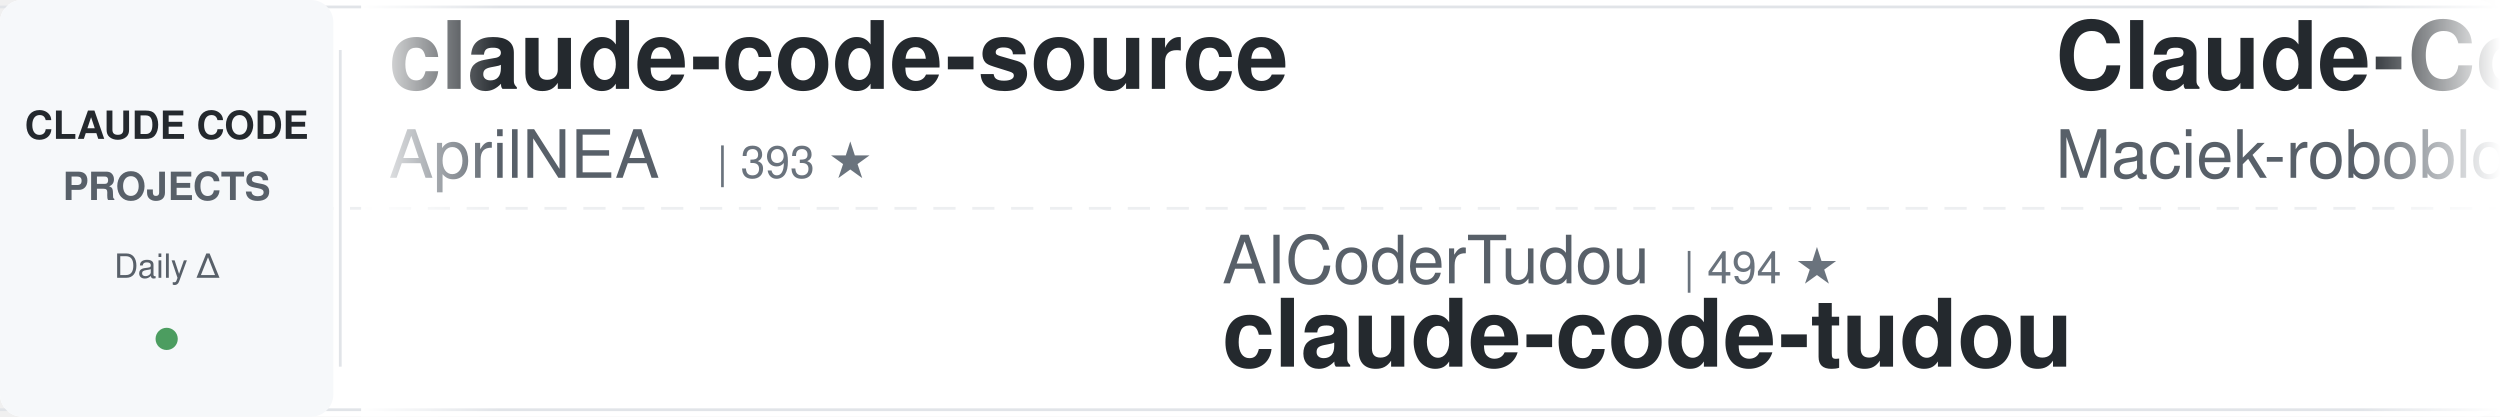
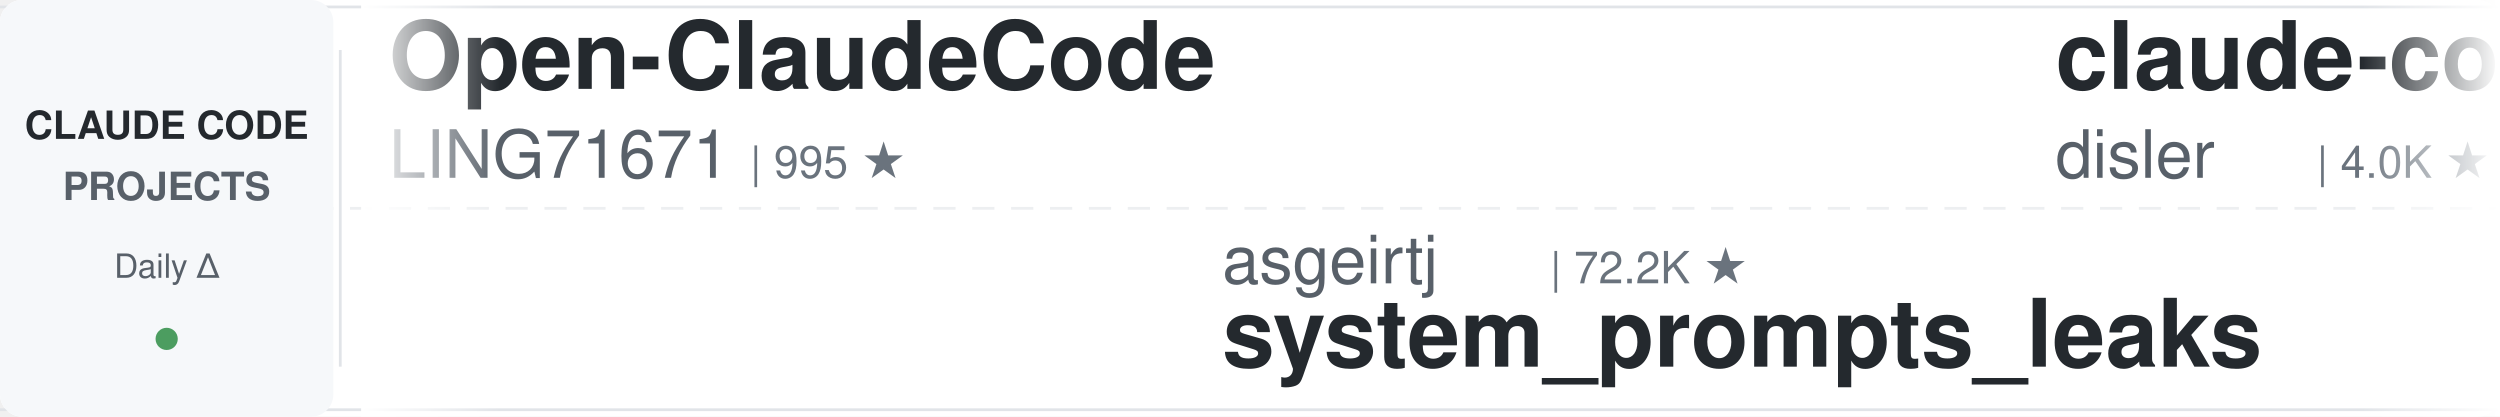
<svg xmlns="http://www.w3.org/2000/svg" width="900" height="150">
  <defs>
    <linearGradient id="leftFade" x1="0%" y1="0%" x2="100%" y2="0%">
      <stop offset="0%" style="stop-color:#ffffff;stop-opacity:1" />
      <stop offset="100%" style="stop-color:#ffffff;stop-opacity:0" />
    </linearGradient>
    <linearGradient id="rightFade" x1="0%" y1="0%" x2="100%" y2="0%">
      <stop offset="0%" style="stop-color:#ffffff;stop-opacity:0" />
      <stop offset="100%" style="stop-color:#ffffff;stop-opacity:1" />
    </linearGradient>
  </defs>
  <rect width="900" height="150" fill="#ffffff" rx="8" />
  <rect x="0" y="2" width="900" height="1" fill="#e1e4e8" />
  <rect x="0" y="147" width="900" height="1" fill="#e1e4e8" />
  <line x1="0" y1="75" x2="900" y2="75" stroke="#e1e4e8" stroke-width="1" stroke-dasharray="8 6" opacity="0.6" />
  <rect x="0" y="0" width="120" height="150" fill="#f6f8fa" rx="8" />
  <text x="60" y="50" font-family="-apple-system, BlinkMacSystemFont, 'Segoe UI', Helvetica, Arial, sans-serif" font-size="14" font-weight="600" fill="#24292e" text-anchor="middle">CLAUDE CODE</text>
  <text x="60" y="72" font-family="-apple-system, BlinkMacSystemFont, 'Segoe UI', Helvetica, Arial, sans-serif" font-size="14" font-weight="600" fill="#586069" text-anchor="middle">PROJECTS</text>
  <text x="60" y="100" font-family="-apple-system, BlinkMacSystemFont, 'Segoe UI', Helvetica, Arial, sans-serif" font-size="12" font-weight="500" fill="#586069" text-anchor="middle">Daily Δ</text>
  <circle cx="60" cy="122" r="4" fill="#22863a" opacity="0.8" />
  <rect x="122" y="18" width="1" height="114" fill="#e1e4e8" />
  <clipPath id="tickerClip">
    <rect x="130" y="0" width="770" height="150" />
  </clipPath>
  <g clip-path="url(#tickerClip)">
    <g id="tickerItems">
      <animateTransform attributeName="transform" attributeType="XML" type="translate" from="0 0" to="-3000 0" dur="54s" repeatCount="indefinite" />
      <g transform="translate(0, 0)">
-         <text x="140" y="32" font-family="-apple-system, BlinkMacSystemFont, 'Segoe UI', Helvetica, Arial, sans-serif" font-size="34" font-weight="600" fill="#24292e">claude-code-source</text>
-         <text x="140" y="64" font-family="-apple-system, BlinkMacSystemFont, 'Segoe UI', Helvetica, Arial, sans-serif" font-size="24" font-weight="400" fill="#586069">AprilNEA</text>
-         <text x="258" y="64" font-family="-apple-system, BlinkMacSystemFont, 'Segoe UI', Helvetica, Arial, sans-serif" font-size="16" font-weight="500" fill="#6a737d">| 393 ★</text>
+         <text x="140" y="32" font-family="-apple-system, BlinkMacSystemFont, 'Segoe UI', Helvetica, Arial, sans-serif" font-size="34" font-weight="600" fill="#24292e">Open-ClaudeCode</text>
+         <text x="140" y="64" font-family="-apple-system, BlinkMacSystemFont, 'Segoe UI', Helvetica, Arial, sans-serif" font-size="24" font-weight="400" fill="#586069">LING71671</text>
+         <text x="270" y="64" font-family="-apple-system, BlinkMacSystemFont, 'Segoe UI', Helvetica, Arial, sans-serif" font-size="16" font-weight="500" fill="#6a737d">| 995 ★</text>
      </g>
      <g transform="translate(300, 0)">
-         <text x="140" y="102" font-family="-apple-system, BlinkMacSystemFont, 'Segoe UI', Helvetica, Arial, sans-serif" font-size="24" font-weight="400" fill="#586069">AICoderTudou</text>
-         <text x="306" y="102" font-family="-apple-system, BlinkMacSystemFont, 'Segoe UI', Helvetica, Arial, sans-serif" font-size="16" font-weight="500" fill="#6a737d">| 494 ★</text>
-         <text x="140" y="132" font-family="-apple-system, BlinkMacSystemFont, 'Segoe UI', Helvetica, Arial, sans-serif" font-size="34" font-weight="600" fill="#24292e">claude-code-tudou</text>
+         <text x="140" y="102" font-family="-apple-system, BlinkMacSystemFont, 'Segoe UI', Helvetica, Arial, sans-serif" font-size="24" font-weight="400" fill="#586069">asgeirtj</text>
+         <text x="258" y="102" font-family="-apple-system, BlinkMacSystemFont, 'Segoe UI', Helvetica, Arial, sans-serif" font-size="16" font-weight="500" fill="#6a737d">| 72.2K ★</text>
+         <text x="140" y="132" font-family="-apple-system, BlinkMacSystemFont, 'Segoe UI', Helvetica, Arial, sans-serif" font-size="34" font-weight="600" fill="#24292e">system_prompts_leaks</text>
      </g>
      <g transform="translate(600, 0)">
-         <text x="140" y="32" font-family="-apple-system, BlinkMacSystemFont, 'Segoe UI', Helvetica, Arial, sans-serif" font-size="34" font-weight="600" fill="#24292e">Claude-Code-Usage-Monito...</text>
-         <text x="140" y="64" font-family="-apple-system, BlinkMacSystemFont, 'Segoe UI', Helvetica, Arial, sans-serif" font-size="24" font-weight="400" fill="#586069">Maciek-roboblog</text>
-         <text x="342" y="64" font-family="-apple-system, BlinkMacSystemFont, 'Segoe UI', Helvetica, Arial, sans-serif" font-size="16" font-weight="500" fill="#6a737d">| 8.8K ★</text>
+         <text x="140" y="32" font-family="-apple-system, BlinkMacSystemFont, 'Segoe UI', Helvetica, Arial, sans-serif" font-size="34" font-weight="600" fill="#24292e">claude-code-hooks-master...</text>
+         <text x="140" y="64" font-family="-apple-system, BlinkMacSystemFont, 'Segoe UI', Helvetica, Arial, sans-serif" font-size="24" font-weight="400" fill="#586069">disler</text>
+         <text x="234" y="64" font-family="-apple-system, BlinkMacSystemFont, 'Segoe UI', Helvetica, Arial, sans-serif" font-size="16" font-weight="500" fill="#6a737d">| 4.0K ★</text>
      </g>
      <g transform="translate(900, 0)">
-         <text x="140" y="102" font-family="-apple-system, BlinkMacSystemFont, 'Segoe UI', Helvetica, Arial, sans-serif" font-size="24" font-weight="400" fill="#586069">musistudio</text>
-         <text x="282" y="102" font-family="-apple-system, BlinkMacSystemFont, 'Segoe UI', Helvetica, Arial, sans-serif" font-size="16" font-weight="500" fill="#6a737d">| 38.3K ★</text>
-         <text x="140" y="132" font-family="-apple-system, BlinkMacSystemFont, 'Segoe UI', Helvetica, Arial, sans-serif" font-size="34" font-weight="600" fill="#24292e">claude-code-router</text>
+         <text x="140" y="102" font-family="-apple-system, BlinkMacSystemFont, 'Segoe UI', Helvetica, Arial, sans-serif" font-size="24" font-weight="400" fill="#586069">luyao618</text>
+         <text x="258" y="102" font-family="-apple-system, BlinkMacSystemFont, 'Segoe UI', Helvetica, Arial, sans-serif" font-size="16" font-weight="500" fill="#6a737d">| 1.7K ★</text>
+         <text x="140" y="132" font-family="-apple-system, BlinkMacSystemFont, 'Segoe UI', Helvetica, Arial, sans-serif" font-size="34" font-weight="600" fill="#24292e">Claude-Code-Source-Study</text>
      </g>
      <g transform="translate(1200, 0)">
        <text x="140" y="32" font-family="-apple-system, BlinkMacSystemFont, 'Segoe UI', Helvetica, Arial, sans-serif" font-size="34" font-weight="600" fill="#24292e">free-claude-code</text>
        <text x="140" y="64" font-family="-apple-system, BlinkMacSystemFont, 'Segoe UI', Helvetica, Arial, sans-serif" font-size="24" font-weight="400" fill="#586069">Alishahryar1</text>
-         <text x="306" y="64" font-family="-apple-system, BlinkMacSystemFont, 'Segoe UI', Helvetica, Arial, sans-serif" font-size="16" font-weight="500" fill="#6a737d">| 72.1K ★</text>
+         <text x="306" y="64" font-family="-apple-system, BlinkMacSystemFont, 'Segoe UI', Helvetica, Arial, sans-serif" font-size="16" font-weight="500" fill="#6a737d">| 72.2K ★</text>
      </g>
      <g transform="translate(1500, 0)">
-         <text x="140" y="102" font-family="-apple-system, BlinkMacSystemFont, 'Segoe UI', Helvetica, Arial, sans-serif" font-size="24" font-weight="400" fill="#586069">huangserva</text>
-         <text x="282" y="102" font-family="-apple-system, BlinkMacSystemFont, 'Segoe UI', Helvetica, Arial, sans-serif" font-size="16" font-weight="500" fill="#6a737d">| 633 ★</text>
-         <text x="140" y="132" font-family="-apple-system, BlinkMacSystemFont, 'Segoe UI', Helvetica, Arial, sans-serif" font-size="34" font-weight="600" fill="#24292e">claude-code-cli</text>
+         <text x="140" y="102" font-family="-apple-system, BlinkMacSystemFont, 'Segoe UI', Helvetica, Arial, sans-serif" font-size="24" font-weight="400" fill="#586069">daymade</text>
+         <text x="246" y="102" font-family="-apple-system, BlinkMacSystemFont, 'Segoe UI', Helvetica, Arial, sans-serif" font-size="16" font-weight="500" fill="#6a737d">| 1.5K ★</text>
+         <text x="140" y="132" font-family="-apple-system, BlinkMacSystemFont, 'Segoe UI', Helvetica, Arial, sans-serif" font-size="34" font-weight="600" fill="#24292e">claude-code-skills</text>
      </g>
      <g transform="translate(1800, 0)">
-         <text x="140" y="32" font-family="-apple-system, BlinkMacSystemFont, 'Segoe UI', Helvetica, Arial, sans-serif" font-size="34" font-weight="600" fill="#24292e">claude-code-rev</text>
-         <text x="140" y="64" font-family="-apple-system, BlinkMacSystemFont, 'Segoe UI', Helvetica, Arial, sans-serif" font-size="24" font-weight="400" fill="#586069">oboard</text>
-         <text x="234" y="64" font-family="-apple-system, BlinkMacSystemFont, 'Segoe UI', Helvetica, Arial, sans-serif" font-size="16" font-weight="500" fill="#6a737d">| 3.3K ★</text>
+         <text x="140" y="32" font-family="-apple-system, BlinkMacSystemFont, 'Segoe UI', Helvetica, Arial, sans-serif" font-size="34" font-weight="600" fill="#24292e">claude-code-prompts</text>
+         <text x="140" y="64" font-family="-apple-system, BlinkMacSystemFont, 'Segoe UI', Helvetica, Arial, sans-serif" font-size="24" font-weight="400" fill="#586069">repowise-dev</text>
+         <text x="306" y="64" font-family="-apple-system, BlinkMacSystemFont, 'Segoe UI', Helvetica, Arial, sans-serif" font-size="16" font-weight="500" fill="#6a737d">| 1.2K ★</text>
      </g>
      <g transform="translate(2100, 0)">
-         <text x="140" y="102" font-family="-apple-system, BlinkMacSystemFont, 'Segoe UI', Helvetica, Arial, sans-serif" font-size="24" font-weight="400" fill="#586069">frankbria</text>
-         <text x="270" y="102" font-family="-apple-system, BlinkMacSystemFont, 'Segoe UI', Helvetica, Arial, sans-serif" font-size="16" font-weight="500" fill="#6a737d">| 9.7K ★</text>
-         <text x="140" y="132" font-family="-apple-system, BlinkMacSystemFont, 'Segoe UI', Helvetica, Arial, sans-serif" font-size="34" font-weight="600" fill="#24292e">ralph-claude-code</text>
+         <text x="140" y="102" font-family="-apple-system, BlinkMacSystemFont, 'Segoe UI', Helvetica, Arial, sans-serif" font-size="24" font-weight="400" fill="#586069">shanraisshan</text>
+         <text x="306" y="102" font-family="-apple-system, BlinkMacSystemFont, 'Segoe UI', Helvetica, Arial, sans-serif" font-size="16" font-weight="500" fill="#6a737d">| 69.3K ★</text>
+         <text x="140" y="132" font-family="-apple-system, BlinkMacSystemFont, 'Segoe UI', Helvetica, Arial, sans-serif" font-size="34" font-weight="600" fill="#24292e">claude-code-best-practic...</text>
      </g>
      <g transform="translate(2400, 0)">
-         <text x="140" y="32" font-family="-apple-system, BlinkMacSystemFont, 'Segoe UI', Helvetica, Arial, sans-serif" font-size="34" font-weight="600" fill="#24292e">claude-code-source-build</text>
-         <text x="140" y="64" font-family="-apple-system, BlinkMacSystemFont, 'Segoe UI', Helvetica, Arial, sans-serif" font-size="24" font-weight="400" fill="#586069">andrew-kramer-inno</text>
-         <text x="378" y="64" font-family="-apple-system, BlinkMacSystemFont, 'Segoe UI', Helvetica, Arial, sans-serif" font-size="16" font-weight="500" fill="#6a737d">| 597 ★</text>
+         <text x="140" y="32" font-family="-apple-system, BlinkMacSystemFont, 'Segoe UI', Helvetica, Arial, sans-serif" font-size="34" font-weight="600" fill="#24292e">claude-code-cli</text>
+         <text x="140" y="64" font-family="-apple-system, BlinkMacSystemFont, 'Segoe UI', Helvetica, Arial, sans-serif" font-size="24" font-weight="400" fill="#586069">huangserva</text>
+         <text x="282" y="64" font-family="-apple-system, BlinkMacSystemFont, 'Segoe UI', Helvetica, Arial, sans-serif" font-size="16" font-weight="500" fill="#6a737d">| 633 ★</text>
      </g>
      <g transform="translate(2700, 0)">
-         <text x="140" y="102" font-family="-apple-system, BlinkMacSystemFont, 'Segoe UI', Helvetica, Arial, sans-serif" font-size="24" font-weight="400" fill="#586069">wanshuiyin</text>
-         <text x="282" y="102" font-family="-apple-system, BlinkMacSystemFont, 'Segoe UI', Helvetica, Arial, sans-serif" font-size="16" font-weight="500" fill="#6a737d">| 19.5K ★</text>
-         <text x="140" y="132" font-family="-apple-system, BlinkMacSystemFont, 'Segoe UI', Helvetica, Arial, sans-serif" font-size="34" font-weight="600" fill="#24292e">Auto-claude-code-researc...</text>
+         <text x="140" y="102" font-family="-apple-system, BlinkMacSystemFont, 'Segoe UI', Helvetica, Arial, sans-serif" font-size="24" font-weight="400" fill="#586069">darcyegb</text>
+         <text x="258" y="102" font-family="-apple-system, BlinkMacSystemFont, 'Segoe UI', Helvetica, Arial, sans-serif" font-size="16" font-weight="500" fill="#6a737d">| 782 ★</text>
+         <text x="140" y="132" font-family="-apple-system, BlinkMacSystemFont, 'Segoe UI', Helvetica, Arial, sans-serif" font-size="34" font-weight="600" fill="#24292e">ClaudeCodeAgents</text>
      </g>
      <g transform="translate(3000, 0)">
-         <text x="140" y="32" font-family="-apple-system, BlinkMacSystemFont, 'Segoe UI', Helvetica, Arial, sans-serif" font-size="34" font-weight="600" fill="#24292e">claude-code-source</text>
-         <text x="140" y="64" font-family="-apple-system, BlinkMacSystemFont, 'Segoe UI', Helvetica, Arial, sans-serif" font-size="24" font-weight="400" fill="#586069">AprilNEA</text>
-         <text x="258" y="64" font-family="-apple-system, BlinkMacSystemFont, 'Segoe UI', Helvetica, Arial, sans-serif" font-size="16" font-weight="500" fill="#6a737d">| 393 ★</text>
+         <text x="140" y="32" font-family="-apple-system, BlinkMacSystemFont, 'Segoe UI', Helvetica, Arial, sans-serif" font-size="34" font-weight="600" fill="#24292e">Open-ClaudeCode</text>
+         <text x="140" y="64" font-family="-apple-system, BlinkMacSystemFont, 'Segoe UI', Helvetica, Arial, sans-serif" font-size="24" font-weight="400" fill="#586069">LING71671</text>
+         <text x="270" y="64" font-family="-apple-system, BlinkMacSystemFont, 'Segoe UI', Helvetica, Arial, sans-serif" font-size="16" font-weight="500" fill="#6a737d">| 995 ★</text>
      </g>
      <g transform="translate(3300, 0)">
-         <text x="140" y="102" font-family="-apple-system, BlinkMacSystemFont, 'Segoe UI', Helvetica, Arial, sans-serif" font-size="24" font-weight="400" fill="#586069">AICoderTudou</text>
-         <text x="306" y="102" font-family="-apple-system, BlinkMacSystemFont, 'Segoe UI', Helvetica, Arial, sans-serif" font-size="16" font-weight="500" fill="#6a737d">| 494 ★</text>
-         <text x="140" y="132" font-family="-apple-system, BlinkMacSystemFont, 'Segoe UI', Helvetica, Arial, sans-serif" font-size="34" font-weight="600" fill="#24292e">claude-code-tudou</text>
+         <text x="140" y="102" font-family="-apple-system, BlinkMacSystemFont, 'Segoe UI', Helvetica, Arial, sans-serif" font-size="24" font-weight="400" fill="#586069">asgeirtj</text>
+         <text x="258" y="102" font-family="-apple-system, BlinkMacSystemFont, 'Segoe UI', Helvetica, Arial, sans-serif" font-size="16" font-weight="500" fill="#6a737d">| 72.2K ★</text>
+         <text x="140" y="132" font-family="-apple-system, BlinkMacSystemFont, 'Segoe UI', Helvetica, Arial, sans-serif" font-size="34" font-weight="600" fill="#24292e">system_prompts_leaks</text>
      </g>
      <g transform="translate(3600, 0)">
-         <text x="140" y="32" font-family="-apple-system, BlinkMacSystemFont, 'Segoe UI', Helvetica, Arial, sans-serif" font-size="34" font-weight="600" fill="#24292e">Claude-Code-Usage-Monito...</text>
-         <text x="140" y="64" font-family="-apple-system, BlinkMacSystemFont, 'Segoe UI', Helvetica, Arial, sans-serif" font-size="24" font-weight="400" fill="#586069">Maciek-roboblog</text>
-         <text x="342" y="64" font-family="-apple-system, BlinkMacSystemFont, 'Segoe UI', Helvetica, Arial, sans-serif" font-size="16" font-weight="500" fill="#6a737d">| 8.8K ★</text>
+         <text x="140" y="32" font-family="-apple-system, BlinkMacSystemFont, 'Segoe UI', Helvetica, Arial, sans-serif" font-size="34" font-weight="600" fill="#24292e">claude-code-hooks-master...</text>
+         <text x="140" y="64" font-family="-apple-system, BlinkMacSystemFont, 'Segoe UI', Helvetica, Arial, sans-serif" font-size="24" font-weight="400" fill="#586069">disler</text>
+         <text x="234" y="64" font-family="-apple-system, BlinkMacSystemFont, 'Segoe UI', Helvetica, Arial, sans-serif" font-size="16" font-weight="500" fill="#6a737d">| 4.0K ★</text>
      </g>
      <g transform="translate(3900, 0)">
-         <text x="140" y="102" font-family="-apple-system, BlinkMacSystemFont, 'Segoe UI', Helvetica, Arial, sans-serif" font-size="24" font-weight="400" fill="#586069">musistudio</text>
-         <text x="282" y="102" font-family="-apple-system, BlinkMacSystemFont, 'Segoe UI', Helvetica, Arial, sans-serif" font-size="16" font-weight="500" fill="#6a737d">| 38.3K ★</text>
-         <text x="140" y="132" font-family="-apple-system, BlinkMacSystemFont, 'Segoe UI', Helvetica, Arial, sans-serif" font-size="34" font-weight="600" fill="#24292e">claude-code-router</text>
+         <text x="140" y="102" font-family="-apple-system, BlinkMacSystemFont, 'Segoe UI', Helvetica, Arial, sans-serif" font-size="24" font-weight="400" fill="#586069">luyao618</text>
+         <text x="258" y="102" font-family="-apple-system, BlinkMacSystemFont, 'Segoe UI', Helvetica, Arial, sans-serif" font-size="16" font-weight="500" fill="#6a737d">| 1.7K ★</text>
+         <text x="140" y="132" font-family="-apple-system, BlinkMacSystemFont, 'Segoe UI', Helvetica, Arial, sans-serif" font-size="34" font-weight="600" fill="#24292e">Claude-Code-Source-Study</text>
      </g>
    </g>
  </g>
  <rect x="130" y="0" width="50" height="150" fill="url(#leftFade)" />
  <rect x="850" y="0" width="50" height="150" fill="url(#rightFade)" />
</svg>
